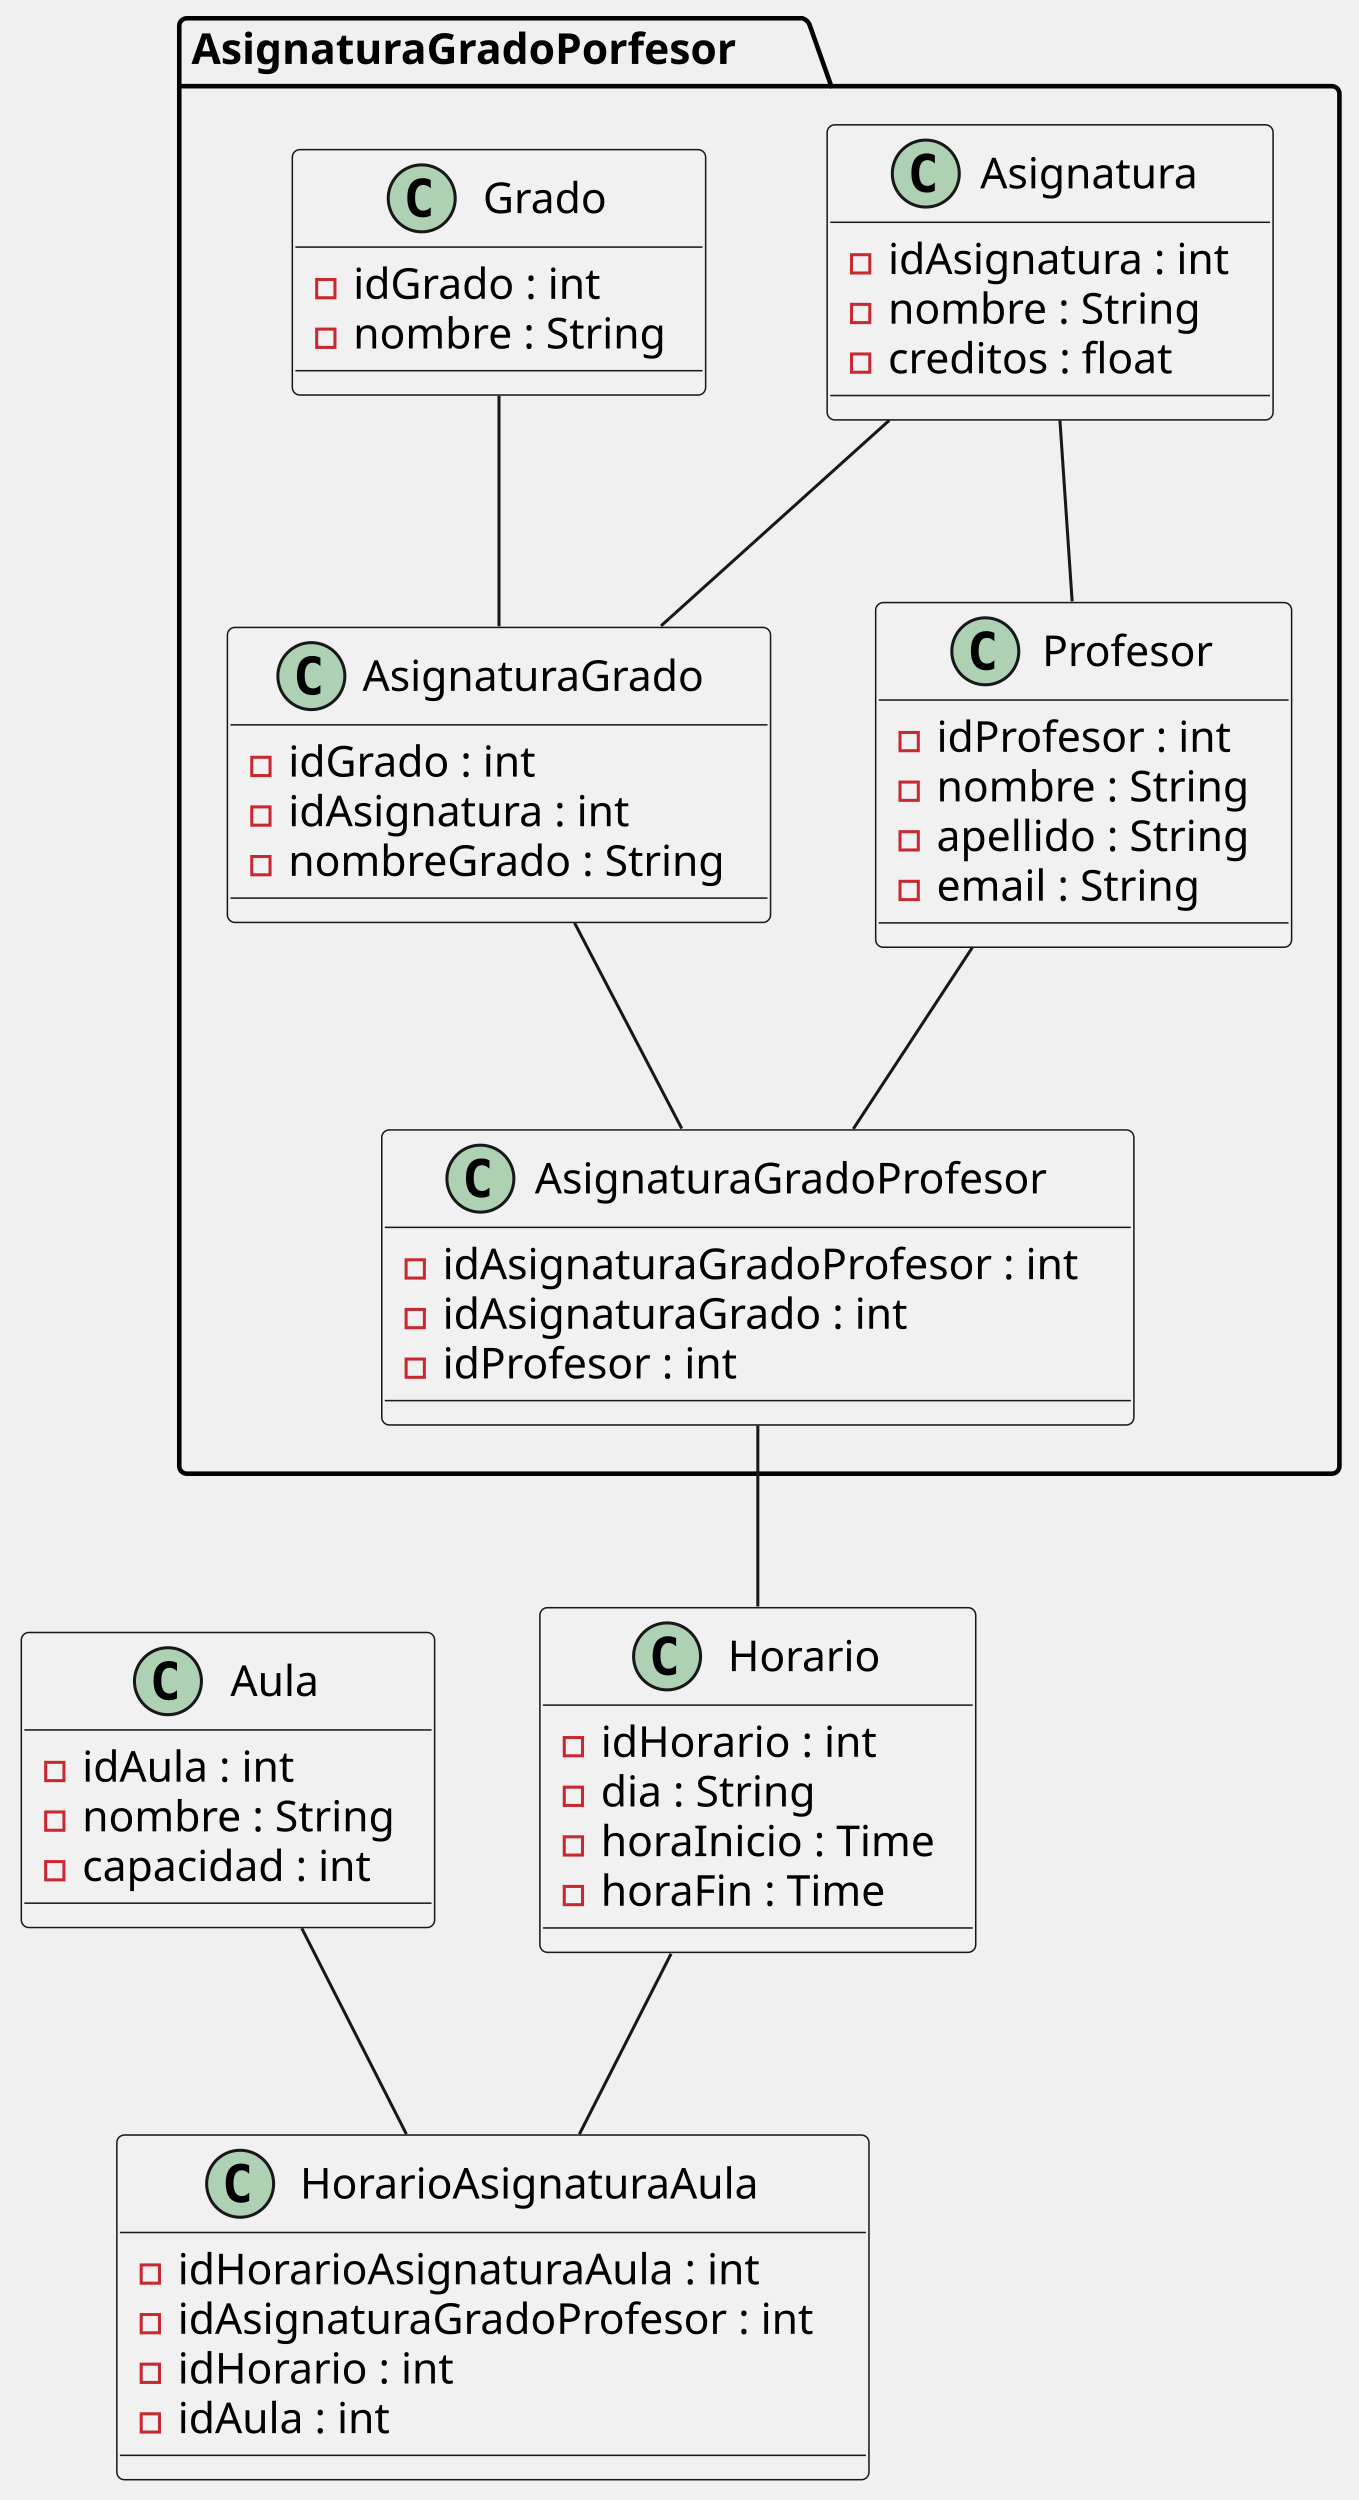
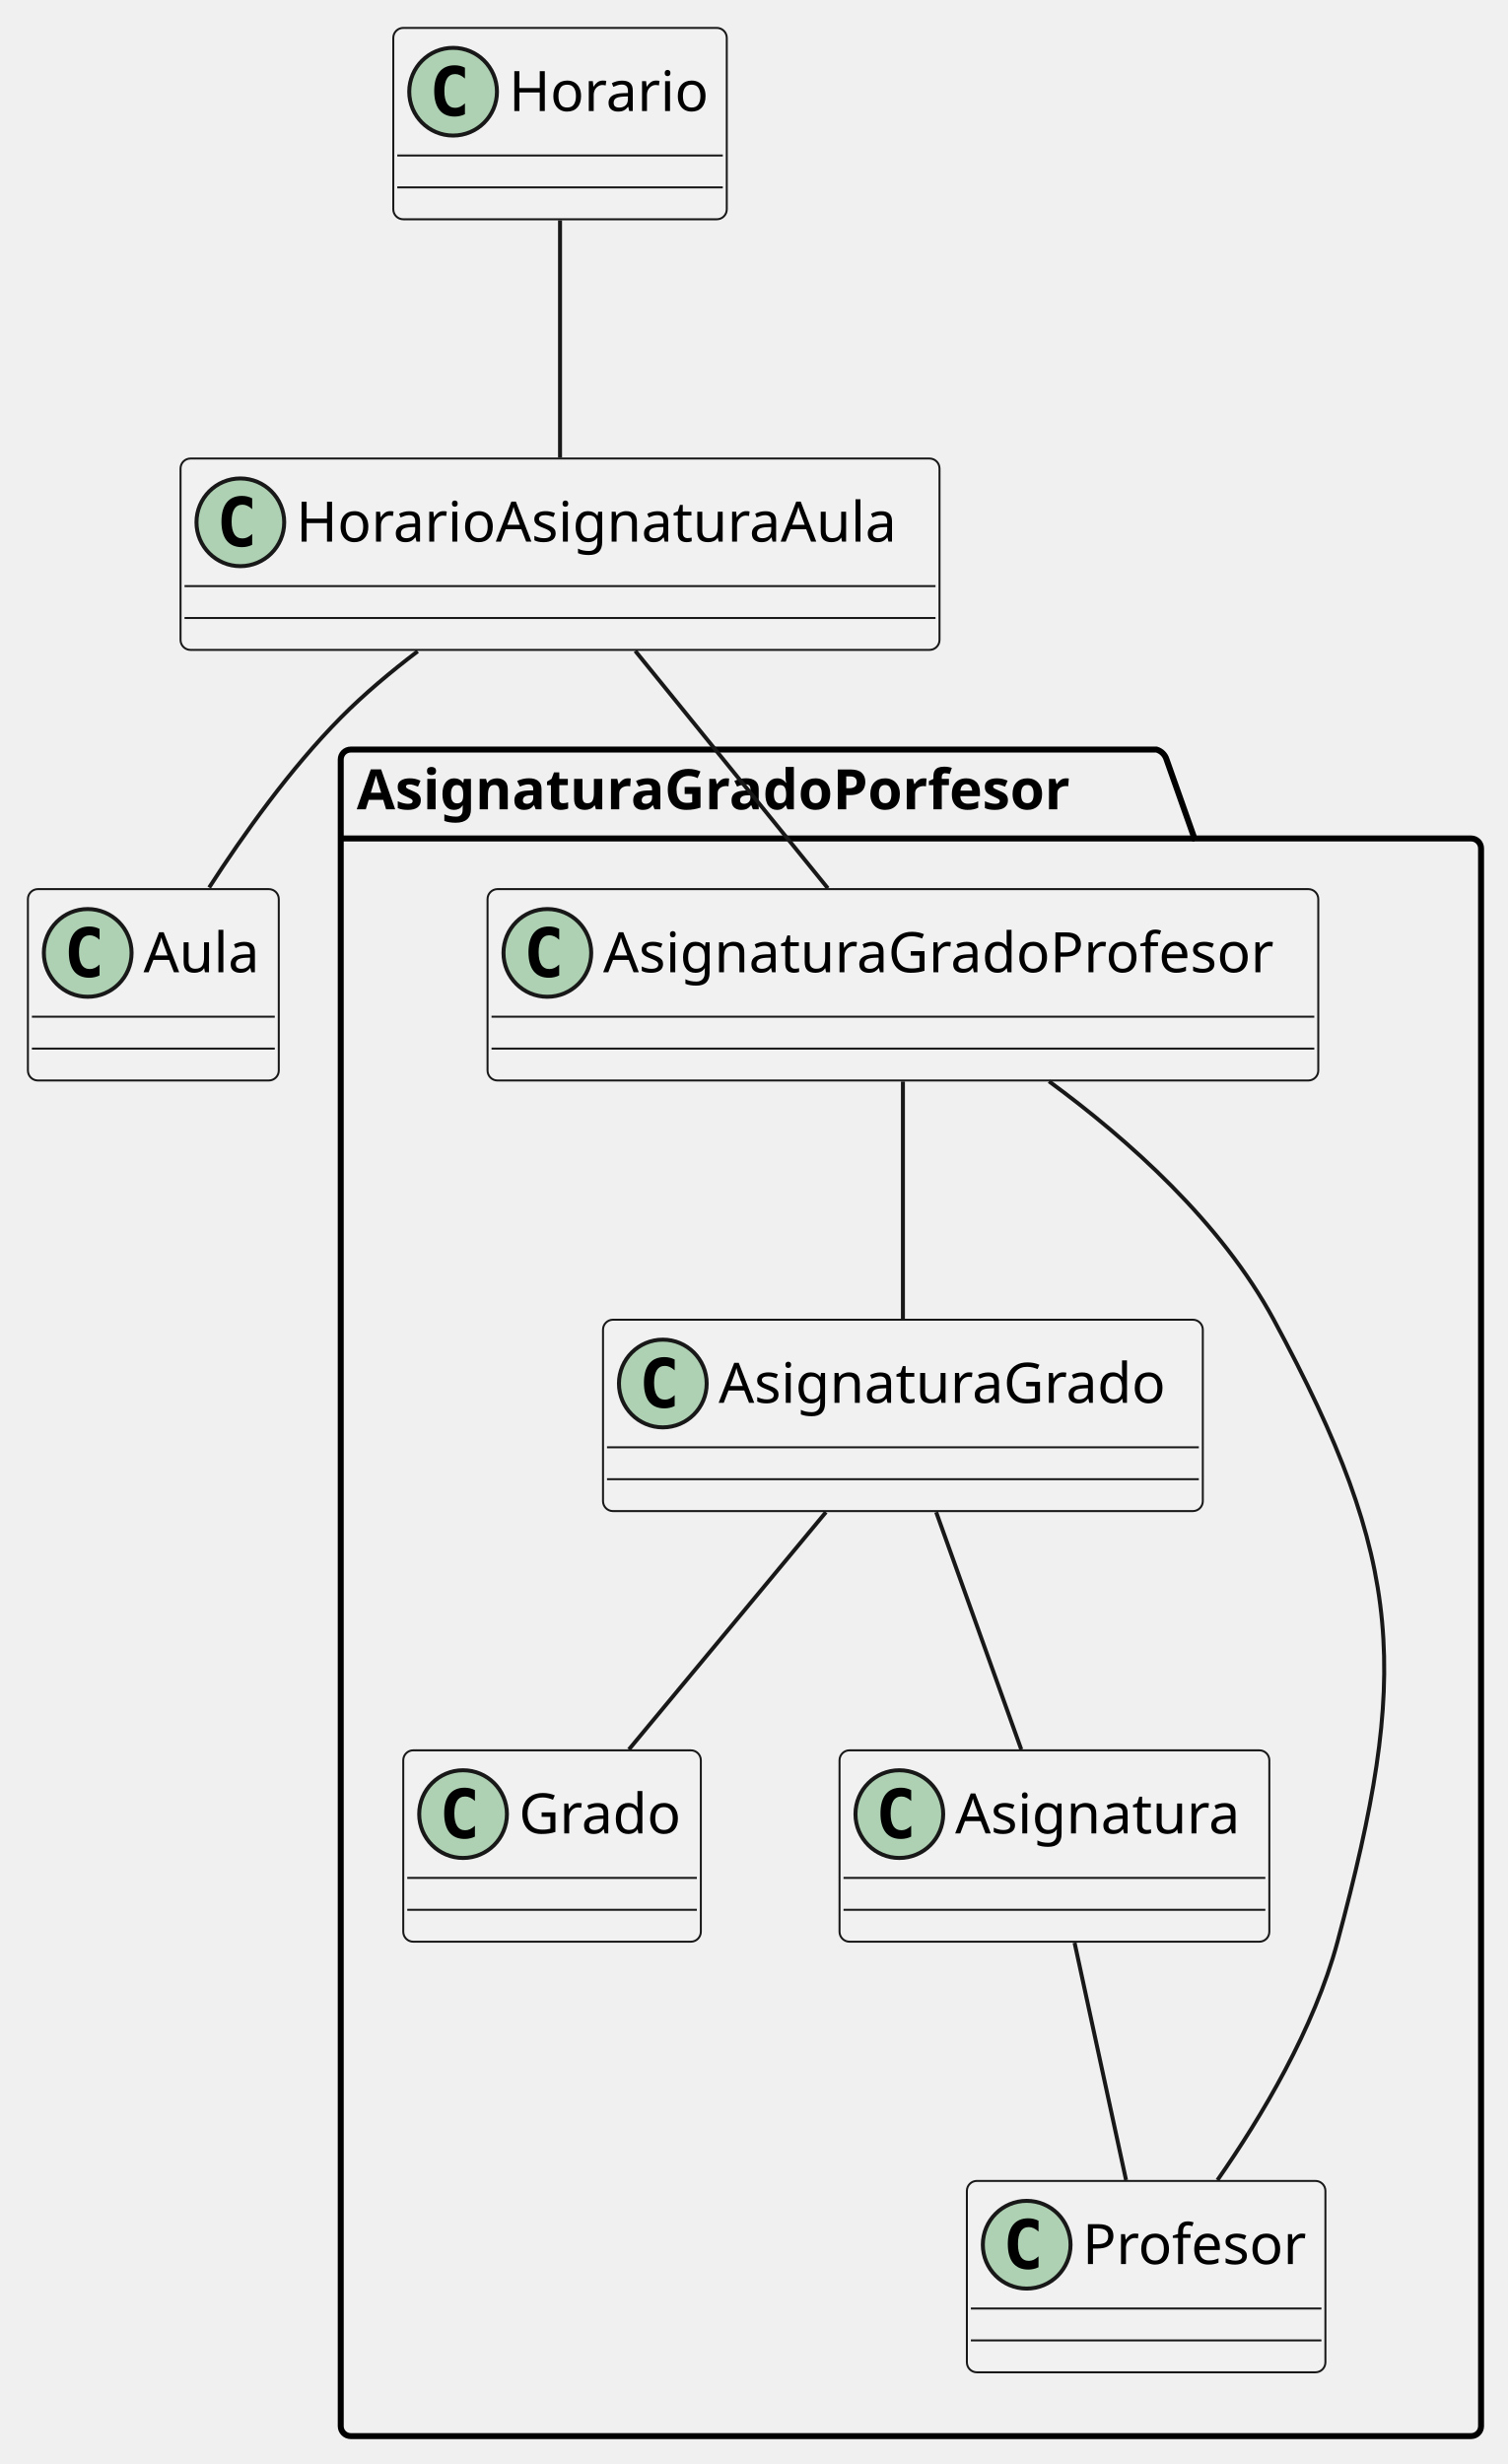
- <svg xmlns="http://www.w3.org/2000/svg" contentStyleType="text/css" data-diagram-type="CLASS" height="821px" preserveAspectRatio="none" style="width:446px;height:821px;background:#FFFFFF;" version="1.1" viewBox="0 0 446 821" width="446px" zoomAndPan="magnify">
+ <svg xmlns="http://www.w3.org/2000/svg" contentStyleType="text/css" data-diagram-type="CLASS" height="618px" preserveAspectRatio="none" style="width:378px;height:618px;background:#FFFFFF;" version="1.1" viewBox="0 0 378 618" width="378px" zoomAndPan="magnify">
  <defs />
  <g>
    <g id="cluster_AsignaturaGradoPorfesor">
-       <path d="M61.37,6 L263.49,6 A3.75,3.75 0 0 1 265.99,8.5 L272.99,28.297 L437.37,28.297 A2.5,2.5 0 0 1 439.87,30.797 L439.87,481.46 A2.5,2.5 0 0 1 437.37,483.96 L61.37,483.96 A2.5,2.5 0 0 1 58.87,481.46 L58.87,8.5 A2.5,2.5 0 0 1 61.37,6 " fill="none" style="stroke:#000000;stroke-width:1.5;" />
-       <line style="stroke:#000000;stroke-width:1.5;" x1="58.87" x2="272.99" y1="28.297" y2="28.297" />
-       <text fill="#000000" font-family="sans-serif" font-size="14" font-weight="bold" lengthAdjust="spacing" textLength="201.12" x="62.87" y="20.995">AsignaturaGradoPorfesor</text>
+       <path d="M87.96,188 L290.08,188 A3.75,3.75 0 0 1 292.58,190.5 L299.58,210.297 L368.96,210.297 A2.5,2.5 0 0 1 371.46,212.797 L371.46,608.5 A2.5,2.5 0 0 1 368.96,611 L87.96,611 A2.5,2.5 0 0 1 85.46,608.5 L85.46,190.5 A2.5,2.5 0 0 1 87.96,188 " fill="#FFFFFF" fill-opacity="0" style="stroke:#000000;stroke-width:1.5;" />
+       <line style="stroke:#000000;stroke-width:1.5;" x1="85.46" x2="299.58" y1="210.297" y2="210.297" />
+       <text fill="#000000" font-family="sans-serif" font-size="14" font-weight="bold" lengthAdjust="spacing" textLength="201.12" x="89.46" y="202.995">AsignaturaGradoPorfesor</text>
+     </g>
+     <g id="elem_AsignaturaGradoProfesor">
+       <rect codeLine="12" fill="#F1F1F1" height="48" id="AsignaturaGradoProfesor" rx="2.5" ry="2.5" style="stroke:#181818;stroke-width:0.5;" width="208.353" x="122.28" y="223" />
+       <ellipse cx="137.28" cy="239" fill="#ADD1B2" rx="11" ry="11" style="stroke:#181818;stroke-width:1;" />
+       <path d="M140.249,244.641 Q139.671,244.938 139.03,245.078 Q138.389,245.234 137.686,245.234 Q135.186,245.234 133.858,243.594 Q132.546,241.938 132.546,238.812 Q132.546,235.688 133.858,234.031 Q135.186,232.375 137.686,232.375 Q138.389,232.375 139.03,232.531 Q139.686,232.688 140.249,232.984 L140.249,235.703 Q139.624,235.125 139.03,234.859 Q138.436,234.578 137.811,234.578 Q136.468,234.578 135.78,235.656 Q135.093,236.719 135.093,238.812 Q135.093,240.906 135.78,241.984 Q136.468,243.047 137.811,243.047 Q138.436,243.047 139.03,242.781 Q139.624,242.5 140.249,241.922 L140.249,244.641 Z " fill="#000000" />
+       <text fill="#000000" font-family="sans-serif" font-size="14" lengthAdjust="spacing" textLength="176.353" x="151.28" y="243.847">AsignaturaGradoProfesor</text>
+       <line style="stroke:#181818;stroke-width:0.5;" x1="123.28" x2="329.634" y1="255" y2="255" />
+       <line style="stroke:#181818;stroke-width:0.5;" x1="123.28" x2="329.634" y1="263" y2="263" />
+     </g>
+     <g id="elem_AsignaturaGrado">
+       <rect codeLine="15" fill="#F1F1F1" height="48" id="AsignaturaGrado" rx="2.5" ry="2.5" style="stroke:#181818;stroke-width:0.5;" width="150.433" x="151.24" y="331" />
+       <ellipse cx="166.24" cy="347" fill="#ADD1B2" rx="11" ry="11" style="stroke:#181818;stroke-width:1;" />
+       <path d="M169.209,352.641 Q168.631,352.938 167.99,353.078 Q167.349,353.234 166.646,353.234 Q164.146,353.234 162.818,351.594 Q161.506,349.938 161.506,346.812 Q161.506,343.688 162.818,342.031 Q164.146,340.375 166.646,340.375 Q167.349,340.375 167.99,340.531 Q168.646,340.688 169.209,340.984 L169.209,343.703 Q168.584,343.125 167.99,342.859 Q167.396,342.578 166.771,342.578 Q165.428,342.578 164.74,343.656 Q164.053,344.719 164.053,346.812 Q164.053,348.906 164.74,349.984 Q165.428,351.047 166.771,351.047 Q167.396,351.047 167.99,350.781 Q168.584,350.5 169.209,349.922 L169.209,352.641 Z " fill="#000000" />
+       <text fill="#000000" font-family="sans-serif" font-size="14" lengthAdjust="spacing" textLength="118.433" x="180.24" y="351.847">AsignaturaGrado</text>
+       <line style="stroke:#181818;stroke-width:0.5;" x1="152.24" x2="300.673" y1="363" y2="363" />
+       <line style="stroke:#181818;stroke-width:0.5;" x1="152.24" x2="300.673" y1="371" y2="371" />
+     </g>
+     <g id="elem_Profesor">
+       <rect codeLine="18" fill="#F1F1F1" height="48" id="Profesor" rx="2.5" ry="2.5" style="stroke:#181818;stroke-width:0.5;" width="89.921" x="242.5" y="547" />
+       <ellipse cx="257.5" cy="563" fill="#ADD1B2" rx="11" ry="11" style="stroke:#181818;stroke-width:1;" />
+       <path d="M260.469,568.641 Q259.891,568.938 259.25,569.078 Q258.609,569.234 257.906,569.234 Q255.406,569.234 254.078,567.594 Q252.766,565.938 252.766,562.812 Q252.766,559.688 254.078,558.031 Q255.406,556.375 257.906,556.375 Q258.609,556.375 259.25,556.531 Q259.906,556.688 260.469,556.984 L260.469,559.703 Q259.844,559.125 259.25,558.859 Q258.656,558.578 258.031,558.578 Q256.688,558.578 256,559.656 Q255.312,560.719 255.312,562.812 Q255.312,564.906 256,565.984 Q256.688,567.047 258.031,567.047 Q258.656,567.047 259.25,566.781 Q259.844,566.5 260.469,565.922 L260.469,568.641 Z " fill="#000000" />
+       <text fill="#000000" font-family="sans-serif" font-size="14" lengthAdjust="spacing" textLength="57.921" x="271.5" y="567.847">Profesor</text>
+       <line style="stroke:#181818;stroke-width:0.5;" x1="243.5" x2="331.421" y1="579" y2="579" />
+       <line style="stroke:#181818;stroke-width:0.5;" x1="243.5" x2="331.421" y1="587" y2="587" />
    </g>
    <g id="elem_Grado">
-       <rect codeLine="2" fill="#F1F1F1" height="80.594" id="Grado" rx="2.5" ry="2.5" style="stroke:#181818;stroke-width:0.5;" width="135.731" x="96" y="49.14" />
-       <ellipse cx="138.493" cy="65.14" fill="#ADD1B2" rx="11" ry="11" style="stroke:#181818;stroke-width:1;" />
-       <path d="M141.461,70.781 Q140.883,71.078 140.243,71.218 Q139.602,71.374 138.899,71.374 Q136.399,71.374 135.071,69.734 Q133.758,68.078 133.758,64.953 Q133.758,61.828 135.071,60.171 Q136.399,58.515 138.899,58.515 Q139.602,58.515 140.243,58.671 Q140.899,58.828 141.461,59.124 L141.461,61.843 Q140.836,61.265 140.243,60.999 Q139.649,60.718 139.024,60.718 Q137.68,60.718 136.993,61.796 Q136.305,62.859 136.305,64.953 Q136.305,67.046 136.993,68.124 Q137.68,69.187 139.024,69.187 Q139.649,69.187 140.243,68.921 Q140.836,68.64 141.461,68.062 L141.461,70.781 Z " fill="#000000" />
-       <text fill="#000000" font-family="sans-serif" font-size="14" lengthAdjust="spacing" textLength="42.636" x="158.602" y="69.987">Grado</text>
-       <line style="stroke:#181818;stroke-width:0.5;" x1="97" x2="230.731" y1="81.14" y2="81.14" />
-       <rect fill="none" height="6" style="stroke:#C82930;stroke-width:1;" width="6" x="104" y="91.788" />
-       <text fill="#000000" font-family="sans-serif" font-size="14" lengthAdjust="spacing" textLength="87.281" x="116" y="98.135">idGrado : int</text>
-       <rect fill="none" height="6" style="stroke:#C82930;stroke-width:1;" width="6" x="104" y="108.085" />
-       <text fill="#000000" font-family="sans-serif" font-size="14" lengthAdjust="spacing" textLength="109.731" x="116" y="114.432">nombre : String</text>
-       <line style="stroke:#181818;stroke-width:0.5;" x1="97" x2="230.731" y1="121.734" y2="121.734" />
+       <rect codeLine="21" fill="#F1F1F1" height="48" id="Grado" rx="2.5" ry="2.5" style="stroke:#181818;stroke-width:0.5;" width="74.636" x="101.14" y="439" />
+       <ellipse cx="116.14" cy="455" fill="#ADD1B2" rx="11" ry="11" style="stroke:#181818;stroke-width:1;" />
+       <path d="M119.109,460.641 Q118.531,460.938 117.89,461.078 Q117.249,461.234 116.546,461.234 Q114.046,461.234 112.718,459.594 Q111.406,457.938 111.406,454.812 Q111.406,451.688 112.718,450.031 Q114.046,448.375 116.546,448.375 Q117.249,448.375 117.89,448.531 Q118.546,448.688 119.109,448.984 L119.109,451.703 Q118.484,451.125 117.89,450.859 Q117.296,450.578 116.671,450.578 Q115.328,450.578 114.64,451.656 Q113.953,452.719 113.953,454.812 Q113.953,456.906 114.64,457.984 Q115.328,459.047 116.671,459.047 Q117.296,459.047 117.89,458.781 Q118.484,458.5 119.109,457.922 L119.109,460.641 Z " fill="#000000" />
+       <text fill="#000000" font-family="sans-serif" font-size="14" lengthAdjust="spacing" textLength="42.636" x="130.14" y="459.847">Grado</text>
+       <line style="stroke:#181818;stroke-width:0.5;" x1="102.14" x2="174.776" y1="471" y2="471" />
+       <line style="stroke:#181818;stroke-width:0.5;" x1="102.14" x2="174.776" y1="479" y2="479" />
    </g>
    <g id="elem_Asignatura">
-       <rect codeLine="7" fill="#F1F1F1" height="96.891" id="Asignatura" rx="2.5" ry="2.5" style="stroke:#181818;stroke-width:0.5;" width="146.442" x="271.64" y="41" />
-       <ellipse cx="304.031" cy="57" fill="#ADD1B2" rx="11" ry="11" style="stroke:#181818;stroke-width:1;" />
-       <path d="M306.999,62.641 Q306.421,62.938 305.781,63.078 Q305.14,63.234 304.437,63.234 Q301.937,63.234 300.609,61.594 Q299.296,59.938 299.296,56.812 Q299.296,53.688 300.609,52.031 Q301.937,50.375 304.437,50.375 Q305.14,50.375 305.781,50.531 Q306.437,50.688 306.999,50.984 L306.999,53.703 Q306.374,53.125 305.781,52.859 Q305.187,52.578 304.562,52.578 Q303.218,52.578 302.531,53.656 Q301.843,54.719 301.843,56.812 Q301.843,58.906 302.531,59.984 Q303.218,61.047 304.562,61.047 Q305.187,61.047 305.781,60.781 Q306.374,60.5 306.999,59.922 L306.999,62.641 Z " fill="#000000" />
-       <text fill="#000000" font-family="sans-serif" font-size="14" lengthAdjust="spacing" textLength="75.797" x="321.895" y="61.847">Asignatura</text>
-       <line style="stroke:#181818;stroke-width:0.5;" x1="272.64" x2="417.082" y1="73" y2="73" />
-       <rect fill="none" height="6" style="stroke:#C82930;stroke-width:1;" width="6" x="279.64" y="83.648" />
-       <text fill="#000000" font-family="sans-serif" font-size="14" lengthAdjust="spacing" textLength="120.442" x="291.64" y="89.995">idAsignatura : int</text>
-       <rect fill="none" height="6" style="stroke:#C82930;stroke-width:1;" width="6" x="279.64" y="99.945" />
-       <text fill="#000000" font-family="sans-serif" font-size="14" lengthAdjust="spacing" textLength="109.731" x="291.64" y="106.292">nombre : String</text>
-       <rect fill="none" height="6" style="stroke:#C82930;stroke-width:1;" width="6" x="279.64" y="116.242" />
-       <text fill="#000000" font-family="sans-serif" font-size="14" lengthAdjust="spacing" textLength="101.261" x="291.64" y="122.589">creditos : float</text>
-       <line style="stroke:#181818;stroke-width:0.5;" x1="272.64" x2="417.082" y1="129.891" y2="129.891" />
-     </g>
-     <g id="elem_AsignaturaGrado">
-       <rect codeLine="13" fill="#F1F1F1" height="96.891" id="AsignaturaGrado" rx="2.5" ry="2.5" style="stroke:#181818;stroke-width:0.5;" width="178.366" x="74.68" y="206.04" />
-       <ellipse cx="102.25" cy="222.04" fill="#ADD1B2" rx="11" ry="11" style="stroke:#181818;stroke-width:1;" />
-       <path d="M105.219,227.681 Q104.641,227.977 104,228.118 Q103.359,228.274 102.656,228.274 Q100.156,228.274 98.828,226.634 Q97.516,224.977 97.516,221.852 Q97.516,218.727 98.828,217.071 Q100.156,215.415 102.656,215.415 Q103.359,215.415 104,215.571 Q104.656,215.727 105.219,216.024 L105.219,218.743 Q104.594,218.165 104,217.899 Q103.406,217.618 102.781,217.618 Q101.438,217.618 100.75,218.696 Q100.063,219.759 100.063,221.852 Q100.063,223.946 100.75,225.024 Q101.438,226.087 102.781,226.087 Q103.406,226.087 104,225.821 Q104.594,225.54 105.219,224.962 L105.219,227.681 Z " fill="#000000" />
-       <text fill="#000000" font-family="sans-serif" font-size="14" lengthAdjust="spacing" textLength="118.433" x="119.043" y="226.887">AsignaturaGrado</text>
-       <line style="stroke:#181818;stroke-width:0.5;" x1="75.68" x2="252.046" y1="238.04" y2="238.04" />
-       <rect fill="none" height="6" style="stroke:#C82930;stroke-width:1;" width="6" x="82.68" y="248.688" />
-       <text fill="#000000" font-family="sans-serif" font-size="14" lengthAdjust="spacing" textLength="87.281" x="94.68" y="255.035">idGrado : int</text>
-       <rect fill="none" height="6" style="stroke:#C82930;stroke-width:1;" width="6" x="82.68" y="264.985" />
-       <text fill="#000000" font-family="sans-serif" font-size="14" lengthAdjust="spacing" textLength="120.442" x="94.68" y="271.332">idAsignatura : int</text>
-       <rect fill="none" height="6" style="stroke:#C82930;stroke-width:1;" width="6" x="82.68" y="281.282" />
-       <text fill="#000000" font-family="sans-serif" font-size="14" lengthAdjust="spacing" textLength="152.366" x="94.68" y="287.629">nombreGrado : String</text>
-       <line style="stroke:#181818;stroke-width:0.5;" x1="75.68" x2="252.046" y1="294.931" y2="294.931" />
-     </g>
-     <g id="elem_AsignaturaGradoProfesor">
-       <rect codeLine="19" fill="#F1F1F1" height="96.891" id="AsignaturaGradoProfesor" rx="2.5" ry="2.5" style="stroke:#181818;stroke-width:0.5;" width="246.999" x="125.37" y="371.07" />
-       <ellipse cx="157.761" cy="387.07" fill="#ADD1B2" rx="11" ry="11" style="stroke:#181818;stroke-width:1;" />
-       <path d="M160.729,392.711 Q160.151,393.007 159.511,393.148 Q158.87,393.304 158.167,393.304 Q155.667,393.304 154.339,391.664 Q153.026,390.007 153.026,386.882 Q153.026,383.757 154.339,382.101 Q155.667,380.445 158.167,380.445 Q158.87,380.445 159.511,380.601 Q160.167,380.757 160.729,381.054 L160.729,383.773 Q160.104,383.195 159.511,382.929 Q158.917,382.648 158.292,382.648 Q156.948,382.648 156.261,383.726 Q155.573,384.789 155.573,386.882 Q155.573,388.976 156.261,390.054 Q156.948,391.117 158.292,391.117 Q158.917,391.117 159.511,390.851 Q160.104,390.57 160.729,389.992 L160.729,392.711 Z " fill="#000000" />
-       <text fill="#000000" font-family="sans-serif" font-size="14" lengthAdjust="spacing" textLength="176.353" x="175.625" y="391.917">AsignaturaGradoProfesor</text>
-       <line style="stroke:#181818;stroke-width:0.5;" x1="126.37" x2="371.369" y1="403.07" y2="403.07" />
-       <rect fill="none" height="6" style="stroke:#C82930;stroke-width:1;" width="6" x="133.37" y="413.718" />
-       <text fill="#000000" font-family="sans-serif" font-size="14" lengthAdjust="spacing" textLength="220.999" x="145.37" y="420.065">idAsignaturaGradoProfesor : int</text>
-       <rect fill="none" height="6" style="stroke:#C82930;stroke-width:1;" width="6" x="133.37" y="430.015" />
-       <text fill="#000000" font-family="sans-serif" font-size="14" lengthAdjust="spacing" textLength="163.078" x="145.37" y="436.362">idAsignaturaGrado : int</text>
-       <rect fill="none" height="6" style="stroke:#C82930;stroke-width:1;" width="6" x="133.37" y="446.312" />
-       <text fill="#000000" font-family="sans-serif" font-size="14" lengthAdjust="spacing" textLength="102.566" x="145.37" y="452.659">idProfesor : int</text>
-       <line style="stroke:#181818;stroke-width:0.5;" x1="126.37" x2="371.369" y1="459.961" y2="459.961" />
-     </g>
-     <g id="elem_Profesor">
-       <rect codeLine="25" fill="#F1F1F1" height="113.188" id="Profesor" rx="2.5" ry="2.5" style="stroke:#181818;stroke-width:0.5;" width="136.599" x="287.57" y="197.89" />
-       <ellipse cx="323.575" cy="213.89" fill="#ADD1B2" rx="11" ry="11" style="stroke:#181818;stroke-width:1;" />
-       <path d="M326.544,219.531 Q325.966,219.827 325.325,219.968 Q324.684,220.124 323.981,220.124 Q321.481,220.124 320.153,218.484 Q318.841,216.827 318.841,213.702 Q318.841,210.577 320.153,208.921 Q321.481,207.265 323.981,207.265 Q324.684,207.265 325.325,207.421 Q325.981,207.577 326.544,207.874 L326.544,210.593 Q325.919,210.015 325.325,209.749 Q324.731,209.468 324.106,209.468 Q322.762,209.468 322.075,210.546 Q321.387,211.609 321.387,213.702 Q321.387,215.796 322.075,216.874 Q322.762,217.937 324.106,217.937 Q324.731,217.937 325.325,217.671 Q325.919,217.39 326.544,216.812 L326.544,219.531 Z " fill="#000000" />
-       <text fill="#000000" font-family="sans-serif" font-size="14" lengthAdjust="spacing" textLength="57.921" x="342.243" y="218.737">Profesor</text>
-       <line style="stroke:#181818;stroke-width:0.5;" x1="288.57" x2="423.169" y1="229.89" y2="229.89" />
-       <rect fill="none" height="6" style="stroke:#C82930;stroke-width:1;" width="6" x="295.57" y="240.538" />
-       <text fill="#000000" font-family="sans-serif" font-size="14" lengthAdjust="spacing" textLength="102.566" x="307.57" y="246.885">idProfesor : int</text>
-       <rect fill="none" height="6" style="stroke:#C82930;stroke-width:1;" width="6" x="295.57" y="256.835" />
-       <text fill="#000000" font-family="sans-serif" font-size="14" lengthAdjust="spacing" textLength="109.731" x="307.57" y="263.182">nombre : String</text>
-       <rect fill="none" height="6" style="stroke:#C82930;stroke-width:1;" width="6" x="295.57" y="273.132" />
-       <text fill="#000000" font-family="sans-serif" font-size="14" lengthAdjust="spacing" textLength="110.599" x="307.57" y="279.479">apellido : String</text>
-       <rect fill="none" height="6" style="stroke:#C82930;stroke-width:1;" width="6" x="295.57" y="289.429" />
-       <text fill="#000000" font-family="sans-serif" font-size="14" lengthAdjust="spacing" textLength="94.008" x="307.57" y="295.776">email : String</text>
-       <line style="stroke:#181818;stroke-width:0.5;" x1="288.57" x2="423.169" y1="303.077" y2="303.077" />
+       <rect codeLine="24" fill="#F1F1F1" height="48" id="Asignatura" rx="2.5" ry="2.5" style="stroke:#181818;stroke-width:0.5;" width="107.797" x="210.56" y="439" />
+       <ellipse cx="225.56" cy="455" fill="#ADD1B2" rx="11" ry="11" style="stroke:#181818;stroke-width:1;" />
+       <path d="M228.529,460.641 Q227.951,460.938 227.31,461.078 Q226.669,461.234 225.966,461.234 Q223.466,461.234 222.138,459.594 Q220.826,457.938 220.826,454.812 Q220.826,451.688 222.138,450.031 Q223.466,448.375 225.966,448.375 Q226.669,448.375 227.31,448.531 Q227.966,448.688 228.529,448.984 L228.529,451.703 Q227.904,451.125 227.31,450.859 Q226.716,450.578 226.091,450.578 Q224.748,450.578 224.06,451.656 Q223.373,452.719 223.373,454.812 Q223.373,456.906 224.06,457.984 Q224.748,459.047 226.091,459.047 Q226.716,459.047 227.31,458.781 Q227.904,458.5 228.529,457.922 L228.529,460.641 Z " fill="#000000" />
+       <text fill="#000000" font-family="sans-serif" font-size="14" lengthAdjust="spacing" textLength="75.797" x="239.56" y="459.847">Asignatura</text>
+       <line style="stroke:#181818;stroke-width:0.5;" x1="211.56" x2="317.357" y1="471" y2="471" />
+       <line style="stroke:#181818;stroke-width:0.5;" x1="211.56" x2="317.357" y1="479" y2="479" />
    </g>
    <g id="elem_Horario">
-       <rect codeLine="39" fill="#F1F1F1" height="113.188" id="Horario" rx="2.5" ry="2.5" style="stroke:#181818;stroke-width:0.5;" width="143.127" x="177.3" y="527.96" />
-       <ellipse cx="219.07" cy="543.96" fill="#ADD1B2" rx="11" ry="11" style="stroke:#181818;stroke-width:1;" />
-       <path d="M222.038,549.601 Q221.46,549.898 220.82,550.038 Q220.179,550.194 219.476,550.194 Q216.976,550.194 215.648,548.554 Q214.335,546.898 214.335,543.773 Q214.335,540.648 215.648,538.991 Q216.976,537.335 219.476,537.335 Q220.179,537.335 220.82,537.491 Q221.476,537.648 222.038,537.944 L222.038,540.663 Q221.413,540.085 220.82,539.819 Q220.226,539.538 219.601,539.538 Q218.257,539.538 217.57,540.616 Q216.882,541.679 216.882,543.773 Q216.882,545.866 217.57,546.944 Q218.257,548.007 219.601,548.007 Q220.226,548.007 220.82,547.741 Q221.413,547.46 222.038,546.882 L222.038,549.601 Z " fill="#000000" />
-       <text fill="#000000" font-family="sans-serif" font-size="14" lengthAdjust="spacing" textLength="51.639" x="239.019" y="548.807">Horario</text>
-       <line style="stroke:#181818;stroke-width:0.5;" x1="178.3" x2="319.427" y1="559.96" y2="559.96" />
-       <rect fill="none" height="6" style="stroke:#C82930;stroke-width:1;" width="6" x="185.3" y="570.608" />
-       <text fill="#000000" font-family="sans-serif" font-size="14" lengthAdjust="spacing" textLength="96.284" x="197.3" y="576.955">idHorario : int</text>
-       <rect fill="none" height="6" style="stroke:#C82930;stroke-width:1;" width="6" x="185.3" y="586.905" />
-       <text fill="#000000" font-family="sans-serif" font-size="14" lengthAdjust="spacing" textLength="76.754" x="197.3" y="593.252">dia : String</text>
-       <rect fill="none" height="6" style="stroke:#C82930;stroke-width:1;" width="6" x="185.3" y="603.202" />
-       <text fill="#000000" font-family="sans-serif" font-size="14" lengthAdjust="spacing" textLength="117.127" x="197.3" y="609.549">horaInicio : Time</text>
-       <rect fill="none" height="6" style="stroke:#C82930;stroke-width:1;" width="6" x="185.3" y="619.499" />
-       <text fill="#000000" font-family="sans-serif" font-size="14" lengthAdjust="spacing" textLength="100.898" x="197.3" y="625.846">horaFin : Time</text>
-       <line style="stroke:#181818;stroke-width:0.5;" x1="178.3" x2="319.427" y1="633.148" y2="633.148" />
+       <rect codeLine="1" fill="#F1F1F1" height="48" id="Horario" rx="2.5" ry="2.5" style="stroke:#181818;stroke-width:0.5;" width="83.639" x="98.64" y="7" />
+       <ellipse cx="113.64" cy="23" fill="#ADD1B2" rx="11" ry="11" style="stroke:#181818;stroke-width:1;" />
+       <path d="M116.609,28.641 Q116.031,28.938 115.39,29.078 Q114.749,29.234 114.046,29.234 Q111.546,29.234 110.218,27.594 Q108.906,25.938 108.906,22.812 Q108.906,19.688 110.218,18.031 Q111.546,16.375 114.046,16.375 Q114.749,16.375 115.39,16.531 Q116.046,16.688 116.609,16.984 L116.609,19.703 Q115.984,19.125 115.39,18.859 Q114.796,18.578 114.171,18.578 Q112.828,18.578 112.14,19.656 Q111.453,20.719 111.453,22.812 Q111.453,24.906 112.14,25.984 Q112.828,27.047 114.171,27.047 Q114.796,27.047 115.39,26.781 Q115.984,26.5 116.609,25.922 L116.609,28.641 Z " fill="#000000" />
+       <text fill="#000000" font-family="sans-serif" font-size="14" lengthAdjust="spacing" textLength="51.639" x="127.64" y="27.847">Horario</text>
+       <line style="stroke:#181818;stroke-width:0.5;" x1="99.64" x2="181.279" y1="39" y2="39" />
+       <line style="stroke:#181818;stroke-width:0.5;" x1="99.64" x2="181.279" y1="47" y2="47" />
    </g>
    <g id="elem_HorarioAsignaturaAula">
-       <rect codeLine="46" fill="#F1F1F1" height="113.188" id="HorarioAsignaturaAula" rx="2.5" ry="2.5" style="stroke:#181818;stroke-width:0.5;" width="246.999" x="38.37" y="701.15" />
-       <ellipse cx="78.86" cy="717.15" fill="#ADD1B2" rx="11" ry="11" style="stroke:#181818;stroke-width:1;" />
-       <path d="M81.829,722.791 Q81.251,723.087 80.61,723.228 Q79.969,723.384 79.266,723.384 Q76.766,723.384 75.438,721.744 Q74.126,720.087 74.126,716.962 Q74.126,713.837 75.438,712.181 Q76.766,710.525 79.266,710.525 Q79.969,710.525 80.61,710.681 Q81.266,710.837 81.829,711.134 L81.829,713.853 Q81.204,713.275 80.61,713.009 Q80.016,712.728 79.391,712.728 Q78.047,712.728 77.36,713.806 Q76.672,714.869 76.672,716.962 Q76.672,719.056 77.36,720.134 Q78.047,721.197 79.391,721.197 Q80.016,721.197 80.61,720.931 Q81.204,720.65 81.829,720.072 L81.829,722.791 Z " fill="#000000" />
-       <text fill="#000000" font-family="sans-serif" font-size="14" lengthAdjust="spacing" textLength="158.355" x="98.525" y="721.997">HorarioAsignaturaAula</text>
-       <line style="stroke:#181818;stroke-width:0.5;" x1="39.37" x2="284.369" y1="733.15" y2="733.15" />
-       <rect fill="none" height="6" style="stroke:#C82930;stroke-width:1;" width="6" x="46.37" y="743.798" />
-       <text fill="#000000" font-family="sans-serif" font-size="14" lengthAdjust="spacing" textLength="203" x="58.37" y="750.145">idHorarioAsignaturaAula : int</text>
-       <rect fill="none" height="6" style="stroke:#C82930;stroke-width:1;" width="6" x="46.37" y="760.095" />
-       <text fill="#000000" font-family="sans-serif" font-size="14" lengthAdjust="spacing" textLength="220.999" x="58.37" y="766.442">idAsignaturaGradoProfesor : int</text>
-       <rect fill="none" height="6" style="stroke:#C82930;stroke-width:1;" width="6" x="46.37" y="776.392" />
-       <text fill="#000000" font-family="sans-serif" font-size="14" lengthAdjust="spacing" textLength="96.284" x="58.37" y="782.739">idHorario : int</text>
-       <rect fill="none" height="6" style="stroke:#C82930;stroke-width:1;" width="6" x="46.37" y="792.689" />
-       <text fill="#000000" font-family="sans-serif" font-size="14" lengthAdjust="spacing" textLength="75.564" x="58.37" y="799.036">idAula : int</text>
-       <line style="stroke:#181818;stroke-width:0.5;" x1="39.37" x2="284.369" y1="806.337" y2="806.337" />
+       <rect codeLine="4" fill="#F1F1F1" height="48" id="HorarioAsignaturaAula" rx="2.5" ry="2.5" style="stroke:#181818;stroke-width:0.5;" width="190.355" x="45.28" y="115" />
+       <ellipse cx="60.28" cy="131" fill="#ADD1B2" rx="11" ry="11" style="stroke:#181818;stroke-width:1;" />
+       <path d="M63.249,136.641 Q62.671,136.938 62.03,137.078 Q61.389,137.234 60.686,137.234 Q58.186,137.234 56.858,135.594 Q55.546,133.938 55.546,130.812 Q55.546,127.688 56.858,126.031 Q58.186,124.375 60.686,124.375 Q61.389,124.375 62.03,124.531 Q62.686,124.688 63.249,124.984 L63.249,127.703 Q62.624,127.125 62.03,126.859 Q61.436,126.578 60.811,126.578 Q59.468,126.578 58.78,127.656 Q58.093,128.719 58.093,130.812 Q58.093,132.906 58.78,133.984 Q59.468,135.047 60.811,135.047 Q61.436,135.047 62.03,134.781 Q62.624,134.5 63.249,133.922 L63.249,136.641 Z " fill="#000000" />
+       <text fill="#000000" font-family="sans-serif" font-size="14" lengthAdjust="spacing" textLength="158.355" x="74.28" y="135.847">HorarioAsignaturaAula</text>
+       <line style="stroke:#181818;stroke-width:0.5;" x1="46.28" x2="234.635" y1="147" y2="147" />
+       <line style="stroke:#181818;stroke-width:0.5;" x1="46.28" x2="234.635" y1="155" y2="155" />
    </g>
    <g id="elem_Aula">
-       <rect codeLine="53" fill="#F1F1F1" height="96.891" id="Aula" rx="2.5" ry="2.5" style="stroke:#181818;stroke-width:0.5;" width="135.731" x="7" y="536.11" />
-       <ellipse cx="55.156" cy="552.11" fill="#ADD1B2" rx="11" ry="11" style="stroke:#181818;stroke-width:1;" />
-       <path d="M58.124,557.751 Q57.546,558.048 56.906,558.188 Q56.265,558.344 55.562,558.344 Q53.062,558.344 51.734,556.704 Q50.421,555.048 50.421,551.923 Q50.421,548.798 51.734,547.141 Q53.062,545.485 55.562,545.485 Q56.265,545.485 56.906,545.641 Q57.562,545.798 58.124,546.094 L58.124,548.813 Q57.499,548.235 56.906,547.969 Q56.312,547.688 55.687,547.688 Q54.343,547.688 53.656,548.766 Q52.968,549.829 52.968,551.923 Q52.968,554.016 53.656,555.094 Q54.343,556.157 55.687,556.157 Q56.312,556.157 56.906,555.891 Q57.499,555.61 58.124,555.032 L58.124,557.751 Z " fill="#000000" />
-       <text fill="#000000" font-family="sans-serif" font-size="14" lengthAdjust="spacing" textLength="30.919" x="75.656" y="556.957">Aula</text>
-       <line style="stroke:#181818;stroke-width:0.5;" x1="8" x2="141.731" y1="568.11" y2="568.11" />
-       <rect fill="none" height="6" style="stroke:#C82930;stroke-width:1;" width="6" x="15" y="578.758" />
-       <text fill="#000000" font-family="sans-serif" font-size="14" lengthAdjust="spacing" textLength="75.564" x="27" y="585.105">idAula : int</text>
-       <rect fill="none" height="6" style="stroke:#C82930;stroke-width:1;" width="6" x="15" y="595.055" />
-       <text fill="#000000" font-family="sans-serif" font-size="14" lengthAdjust="spacing" textLength="109.731" x="27" y="601.402">nombre : String</text>
-       <rect fill="none" height="6" style="stroke:#C82930;stroke-width:1;" width="6" x="15" y="611.352" />
-       <text fill="#000000" font-family="sans-serif" font-size="14" lengthAdjust="spacing" textLength="103.551" x="27" y="617.699">capacidad : int</text>
-       <line style="stroke:#181818;stroke-width:0.5;" x1="8" x2="141.731" y1="625.001" y2="625.001" />
+       <rect codeLine="7" fill="#F1F1F1" height="48" id="Aula" rx="2.5" ry="2.5" style="stroke:#181818;stroke-width:0.5;" width="62.919" x="7" y="223" />
+       <ellipse cx="22" cy="239" fill="#ADD1B2" rx="11" ry="11" style="stroke:#181818;stroke-width:1;" />
+       <path d="M24.969,244.641 Q24.391,244.938 23.75,245.078 Q23.109,245.234 22.406,245.234 Q19.906,245.234 18.578,243.594 Q17.266,241.938 17.266,238.812 Q17.266,235.688 18.578,234.031 Q19.906,232.375 22.406,232.375 Q23.109,232.375 23.75,232.531 Q24.406,232.688 24.969,232.984 L24.969,235.703 Q24.344,235.125 23.75,234.859 Q23.156,234.578 22.531,234.578 Q21.188,234.578 20.5,235.656 Q19.812,236.719 19.812,238.812 Q19.812,240.906 20.5,241.984 Q21.188,243.047 22.531,243.047 Q23.156,243.047 23.75,242.781 Q24.344,242.5 24.969,241.922 L24.969,244.641 Z " fill="#000000" />
+       <text fill="#000000" font-family="sans-serif" font-size="14" lengthAdjust="spacing" textLength="30.919" x="36" y="243.847">Aula</text>
+       <line style="stroke:#181818;stroke-width:0.5;" x1="8" x2="68.919" y1="255" y2="255" />
+       <line style="stroke:#181818;stroke-width:0.5;" x1="8" x2="68.919" y1="263" y2="263" />
+     </g>
+     <g id="link_AsignaturaGradoProfesor_AsignaturaGrado">
+       <path codeLine="27" d="M226.46,271.26 C226.46,288.94 226.46,313.13 226.46,330.79 " fill="#FFFFFF" fill-opacity="0" id="AsignaturaGradoProfesor-AsignaturaGrado" style="stroke:#181818;stroke-width:1;" />
+     </g>
+     <g id="link_AsignaturaGradoProfesor_Profesor">
+       <path codeLine="28" d="M263.1,271.21 C283.06,285.87 306.31,306.62 319.46,331 C352.54,392.34 353.52,419.68 335.46,487 C329.59,508.86 316.41,530.92 305.34,546.8 " fill="#FFFFFF" fill-opacity="0" id="AsignaturaGradoProfesor-Profesor" style="stroke:#181818;stroke-width:1;" />
+     </g>
+     <g id="link_AsignaturaGrado_Grado">
+       <path codeLine="29" d="M207.15,379.26 C192.48,396.94 172.39,421.13 157.73,438.79 " fill="#FFFFFF" fill-opacity="0" id="AsignaturaGrado-Grado" style="stroke:#181818;stroke-width:1;" />
+     </g>
+     <g id="link_AsignaturaGrado_Asignatura">
+       <path codeLine="30" d="M234.8,379.26 C241.13,396.94 249.81,421.13 256.14,438.79 " fill="#FFFFFF" fill-opacity="0" id="AsignaturaGrado-Asignatura" style="stroke:#181818;stroke-width:1;" />
    </g>
    <g id="link_Asignatura_Profesor">
-       <path codeLine="32" d="M348.08,138.04 C349.33,156.65 350.78,178.13 352.09,197.48 " fill="none" id="Asignatura-Profesor" style="stroke:#181818;stroke-width:1;" />
-     </g>
-     <g id="link_Grado_AsignaturaGrado">
-       <path codeLine="33" d="M163.87,129.91 C163.87,152.72 163.87,181.57 163.87,205.66 " fill="none" id="Grado-AsignaturaGrado" style="stroke:#181818;stroke-width:1;" />
-     </g>
-     <g id="link_Asignatura_AsignaturaGrado">
-       <path codeLine="34" d="M292.03,138.04 C268.44,159.28 240.71,184.26 217.08,205.54 " fill="none" id="Asignatura-AsignaturaGrado" style="stroke:#181818;stroke-width:1;" />
-     </g>
-     <g id="link_AsignaturaGrado_AsignaturaGradoProfesor">
-       <path codeLine="35" d="M188.68,303.08 C199.75,324.32 212.78,349.3 223.87,370.58 " fill="none" id="AsignaturaGrado-AsignaturaGradoProfesor" style="stroke:#181818;stroke-width:1;" />
-     </g>
-     <g id="link_Profesor_AsignaturaGradoProfesor">
-       <path codeLine="36" d="M319.34,311.13 C306.63,330.51 292.49,352.05 280.23,370.73 " fill="none" id="Profesor-AsignaturaGradoProfesor" style="stroke:#181818;stroke-width:1;" />
-     </g>
-     <g id="link_AsignaturaGradoProfesor_Horario">
-       <path codeLine="59" d="M248.87,468.12 C248.87,486.73 248.87,508.21 248.87,527.56 " fill="none" id="AsignaturaGradoProfesor-Horario" style="stroke:#181818;stroke-width:1;" />
+       <path codeLine="31" d="M269.51,487.26 C273.34,504.94 278.59,529.13 282.42,546.79 " fill="#FFFFFF" fill-opacity="0" id="Asignatura-Profesor" style="stroke:#181818;stroke-width:1;" />
    </g>
    <g id="link_Horario_HorarioAsignaturaAula">
-       <path codeLine="60" d="M220.38,641.61 C210.71,660.63 199.92,681.86 190.27,700.86 " fill="none" id="Horario-HorarioAsignaturaAula" style="stroke:#181818;stroke-width:1;" />
+       <path codeLine="34" d="M140.46,55.26 C140.46,72.94 140.46,97.13 140.46,114.79 " fill="#FFFFFF" fill-opacity="0" id="Horario-HorarioAsignaturaAula" style="stroke:#181818;stroke-width:1;" />
    </g>
-     <g id="link_Aula_HorarioAsignaturaAula">
-       <path codeLine="61" d="M99.1,633.24 C109.76,654.22 122.35,679 133.45,700.83 " fill="none" id="Aula-HorarioAsignaturaAula" style="stroke:#181818;stroke-width:1;" />
+     <g id="link_HorarioAsignaturaAula_Aula">
+       <path codeLine="35" d="M104.76,163.36 C98.02,168.47 91.27,174.13 85.46,180 C72.79,192.8 61.04,209.3 52.46,222.6 " fill="#FFFFFF" fill-opacity="0" id="HorarioAsignaturaAula-Aula" style="stroke:#181818;stroke-width:1;" />
+     </g>
+     <g id="link_HorarioAsignaturaAula_AsignaturaGradoProfesor">
+       <path codeLine="36" d="M159.33,163.26 C173.67,180.94 193.3,205.13 207.63,222.79 " fill="#FFFFFF" fill-opacity="0" id="HorarioAsignaturaAula-AsignaturaGradoProfesor" style="stroke:#181818;stroke-width:1;" />
    </g>
  </g>
</svg>
